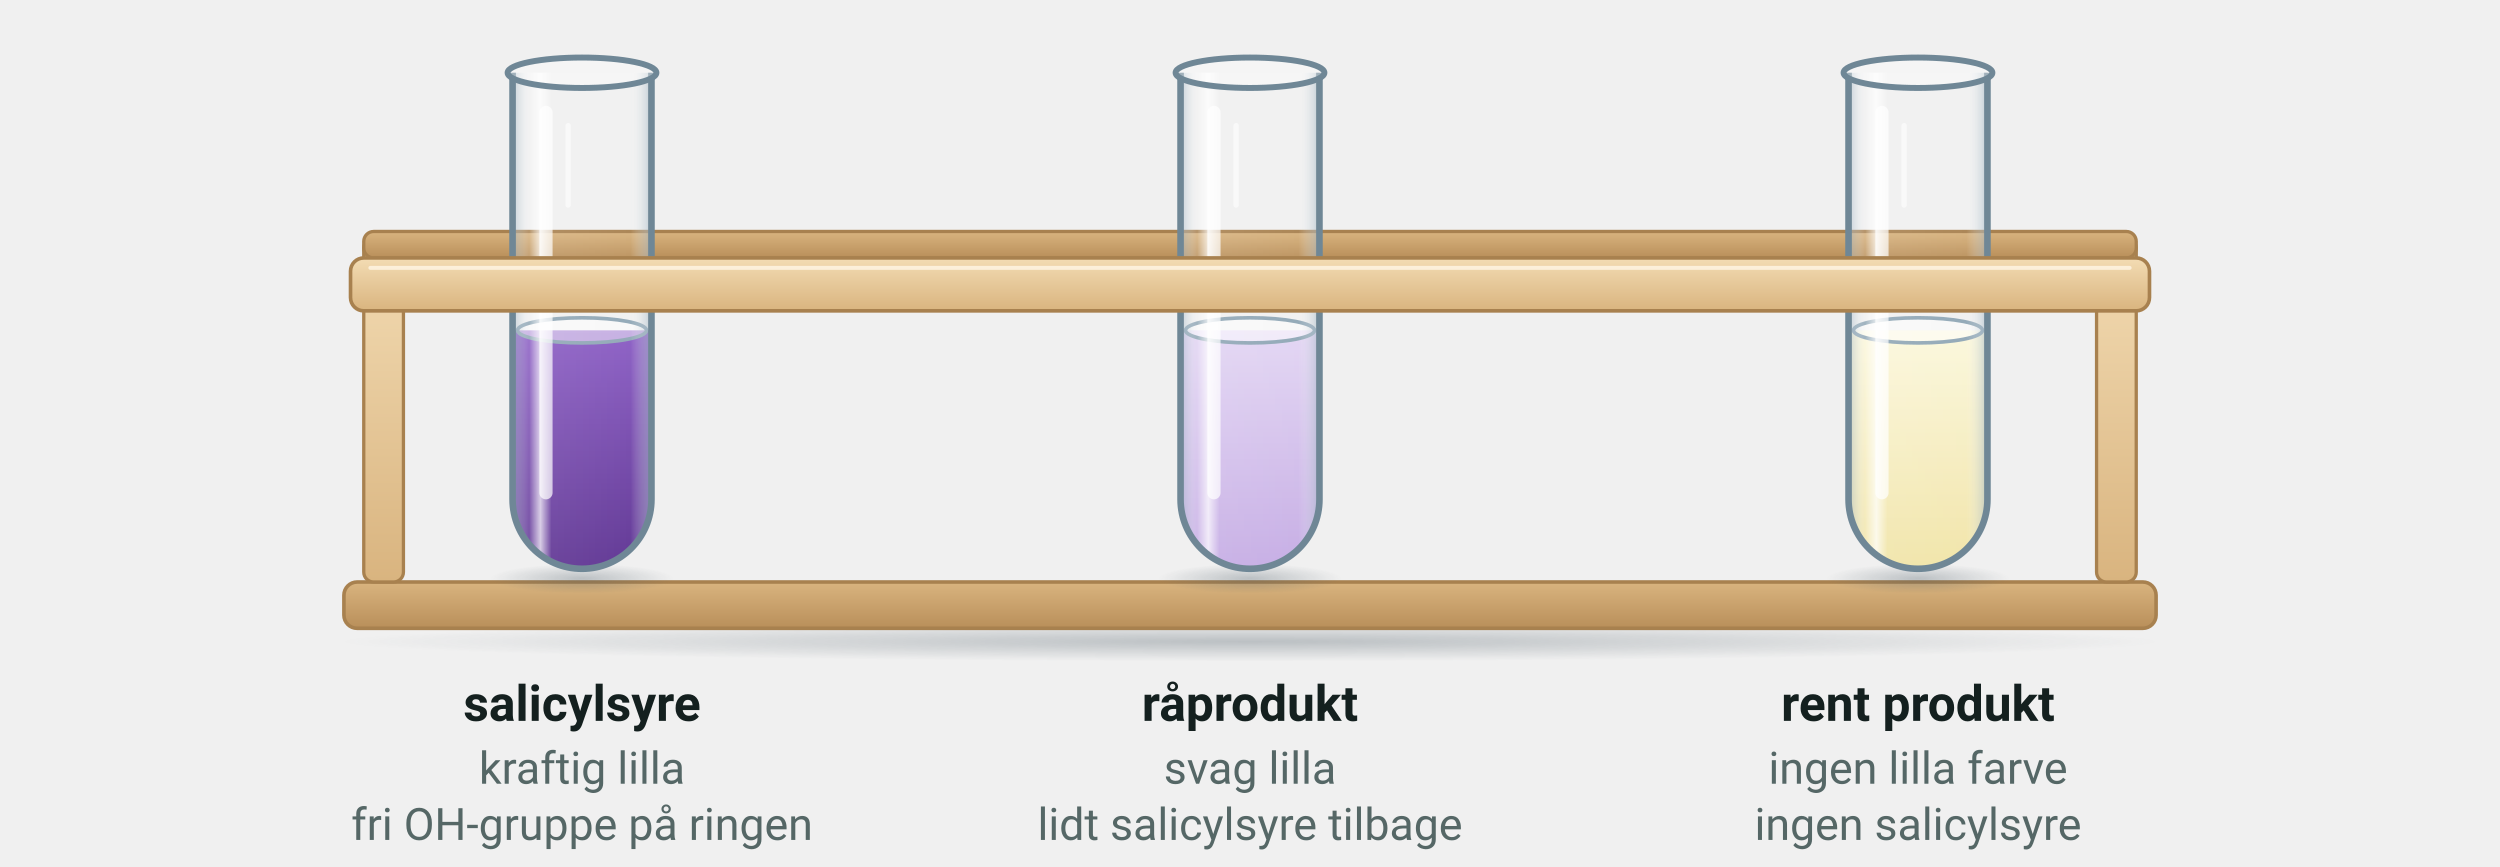
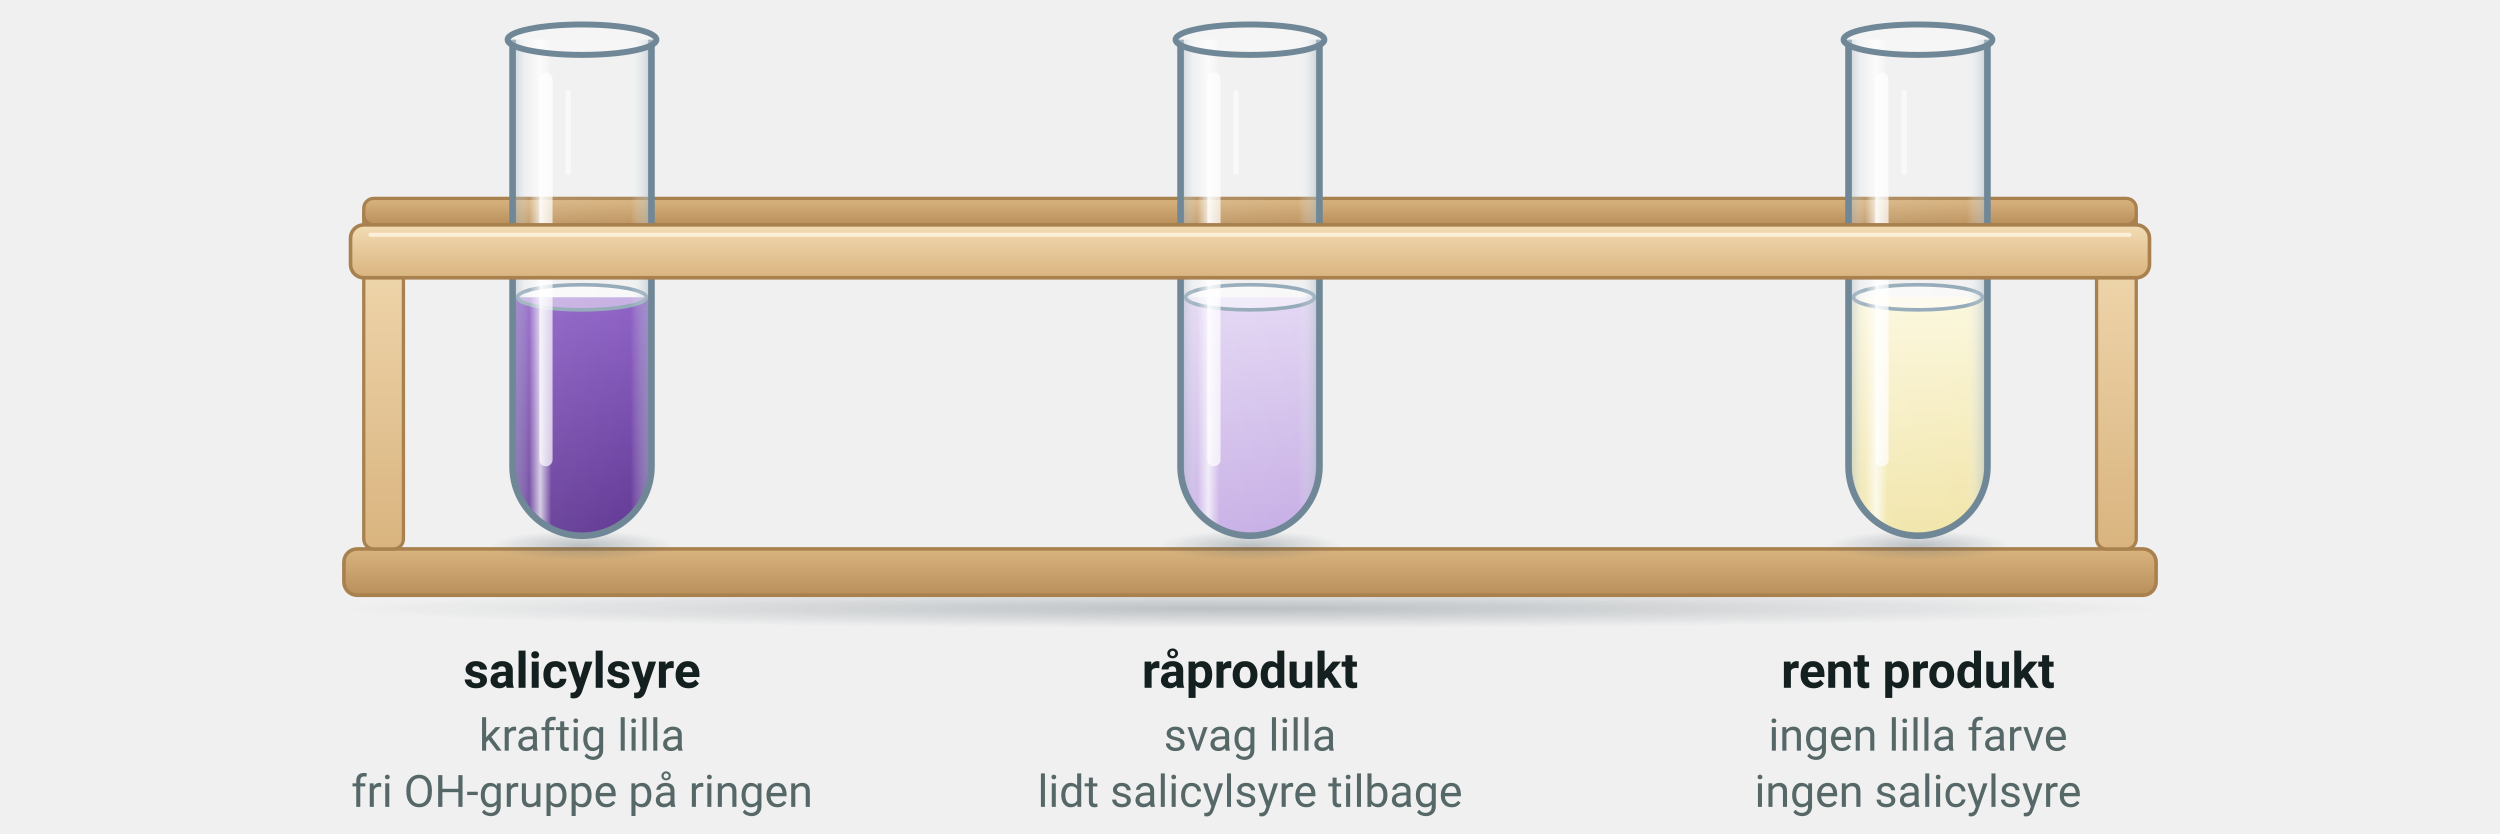
- <svg xmlns="http://www.w3.org/2000/svg" viewBox="0 0 756 262" width="756" height="262" font-family="'Segoe UI', Roboto, 'Helvetica Neue', Arial, sans-serif" role="img" aria-label="Test med jern(III)ioner: tre reagensglas i et stativ. Salicylsyre giver en kraftig lilla farve, råproduktet en svag lilla farve, og det rene produkt ingen lilla farve">
+ <svg xmlns="http://www.w3.org/2000/svg" viewBox="0 10 756 252" width="756" height="252" font-family="'Segoe UI', Roboto, 'Helvetica Neue', Arial, sans-serif" role="img" aria-label="Test med jern(III)ioner: tre reagensglas i et stativ. Salicylsyre giver en kraftig lilla farve, råproduktet en svag lilla farve, og det rene produkt ingen lilla farve">
  <defs>
    <defs>
      <radialGradient id="fx-pos" cx="0.36" cy="0.32" r="0.72">
        <stop offset="0" stop-color="#fff6f2" />
        <stop offset="0.35" stop-color="#f8b9a8" />
        <stop offset="0.85" stop-color="#d9634c" />
        <stop offset="1" stop-color="#b8432f" />
      </radialGradient>
      <radialGradient id="fx-neg" cx="0.36" cy="0.32" r="0.72">
        <stop offset="0" stop-color="#f5f9ff" />
        <stop offset="0.35" stop-color="#b3cdf8" />
        <stop offset="0.85" stop-color="#5a86d6" />
        <stop offset="1" stop-color="#3a63b8" />
      </radialGradient>
      <radialGradient id="fx-negg" cx="0.36" cy="0.32" r="0.72">
        <stop offset="0" stop-color="#fffdf0" />
        <stop offset="0.35" stop-color="#c3d3f2" />
        <stop offset="0.85" stop-color="#6d8fcc" />
        <stop offset="1" stop-color="#4d6cab" />
      </radialGradient>
      <radialGradient id="fx-orange" cx="0.36" cy="0.32" r="0.72">
        <stop offset="0" stop-color="#fffaf0" />
        <stop offset="0.35" stop-color="#fde0a8" />
        <stop offset="0.85" stop-color="#f0a445" />
        <stop offset="1" stop-color="#d4821f" />
      </radialGradient>
      <radialGradient id="fx-lilla" cx="0.36" cy="0.32" r="0.72">
        <stop offset="0" stop-color="#fbf6ff" />
        <stop offset="0.35" stop-color="#dcc4f4" />
        <stop offset="0.85" stop-color="#9b62d1" />
        <stop offset="1" stop-color="#7a40b2" />
      </radialGradient>
      <radialGradient id="fx-lillag" cx="0.36" cy="0.32" r="0.72">
        <stop offset="0" stop-color="#fffdf0" />
        <stop offset="0.35" stop-color="#d9c8ef" />
        <stop offset="0.85" stop-color="#9a72c9" />
        <stop offset="1" stop-color="#7b55aa" />
      </radialGradient>
      <radialGradient id="fx-vand" cx="0.42" cy="0.36" r="0.75">
        <stop offset="0" stop-color="#fbfdff" />
        <stop offset="0.7" stop-color="#e3eff9" />
        <stop offset="1" stop-color="#cfe2f3" />
      </radialGradient>
      <radialGradient id="fx-vandgul" cx="0.42" cy="0.30" r="0.80">
        <stop offset="0" stop-color="#fffef6" />
        <stop offset="0.65" stop-color="#f5f2df" />
        <stop offset="1" stop-color="#ece5c2" />
      </radialGradient>
      <radialGradient id="fx-glans" cx="0.5" cy="0.5" r="0.5">
        <stop offset="0" stop-color="#fff3a8" stop-opacity="0.9" />
        <stop offset="1" stop-color="#ffe066" stop-opacity="0" />
      </radialGradient>
      <linearGradient id="fx-glas" x1="0" x2="1" y1="0" y2="0">
        <stop offset="0" stop-color="#9fb4c2" stop-opacity="0.55" />
        <stop offset="0.12" stop-color="#ffffff" stop-opacity="0.15" />
        <stop offset="0.2" stop-color="#ffffff" stop-opacity="0.75" />
        <stop offset="0.28" stop-color="#ffffff" stop-opacity="0.1" />
        <stop offset="0.85" stop-color="#ffffff" stop-opacity="0.05" />
        <stop offset="1" stop-color="#9fb4c2" stop-opacity="0.6" />
      </linearGradient>
      <linearGradient id="fx-blaa" x1="0" x2="0" y1="0" y2="1">
        <stop offset="0" stop-color="#dcecf8" />
        <stop offset="1" stop-color="#bcd7ee" />
      </linearGradient>
      <linearGradient id="fx-gul" x1="0" x2="0" y1="0" y2="1">
        <stop offset="0" stop-color="#fbf3c4" />
        <stop offset="1" stop-color="#f3df86" />
      </linearGradient>
      <linearGradient id="fx-bundfald" x1="0" x2="0" y1="0" y2="1">
        <stop offset="0" stop-color="#ffd83a" />
        <stop offset="1" stop-color="#d9a400" />
      </linearGradient>
      <radialGradient id="fx-skygge" cx="0.5" cy="0.5" r="0.5">
        <stop offset="0" stop-color="#5b6b78" stop-opacity="0.35" />
        <stop offset="1" stop-color="#5b6b78" stop-opacity="0" />
      </radialGradient>
      <linearGradient id="fx-kegle" x1="0" x2="0" y1="0" y2="1">
        <stop offset="0" stop-color="#7f97ab" stop-opacity="0.22" />
        <stop offset="1" stop-color="#7f97ab" stop-opacity="0.04" />
      </linearGradient>
      <filter id="fx-blur" x="-50%" y="-50%" width="200%" height="200%">
        <feGaussianBlur stdDeviation="6" />
      </filter>
      <filter id="fx-blur2" x="-20%" y="-20%" width="140%" height="140%">
        <feGaussianBlur stdDeviation="1.1" />
      </filter>
    </defs>
    <radialGradient id="lab-skygge" cx="0.5" cy="0.5" r="0.5">
      <stop offset="0" stop-color="#4b5a64" stop-opacity="0.32" />
      <stop offset="1" stop-color="#4b5a64" stop-opacity="0" />
    </radialGradient>
    <linearGradient id="sfb8-fe-kraftig" x1="0" x2="0" y1="0" y2="1">
      <stop offset="0" stop-color="#8a5cc4" />
      <stop offset="1" stop-color="#5a2f8f" />
    </linearGradient>
    <linearGradient id="sfb8-fe-svag" x1="0" x2="0" y1="0" y2="1">
      <stop offset="0" stop-color="#e2d5f3" />
      <stop offset="1" stop-color="#c3a9e3" />
    </linearGradient>
    <linearGradient id="sfb8-fe-ingen" x1="0" x2="0" y1="0" y2="1">
      <stop offset="0" stop-color="#fbf7dc" />
      <stop offset="1" stop-color="#f0e3a4" />
    </linearGradient>
    <linearGradient id="sfb8-fe-trae" x1="0" x2="0" y1="0" y2="1">
      <stop offset="0" stop-color="#f3dcb4" />
      <stop offset="1" stop-color="#d9b47f" />
    </linearGradient>
    <linearGradient id="sfb8-fe-trae-moerk" x1="0" x2="0" y1="0" y2="1">
      <stop offset="0" stop-color="#d9b47f" />
      <stop offset="1" stop-color="#b98f5a" />
    </linearGradient>
  </defs>
  <ellipse cx="378.0" cy="194.0" rx="278.7" ry="6.0" fill="url(#lab-skygge)" />
  <rect x="104.0" y="176.0" width="548.0" height="14.0" rx="4" fill="url(#sfb8-fe-trae-moerk)" stroke="#a8814f" stroke-width="1.1" />
  <rect x="110.0" y="72.0" width="12.0" height="104.0" rx="3" fill="url(#sfb8-fe-trae)" stroke="#a8814f" stroke-width="1" />
  <rect x="634.0" y="72.0" width="12.0" height="104.0" rx="3" fill="url(#sfb8-fe-trae)" stroke="#a8814f" stroke-width="1" />
  <rect x="110.0" y="70.0" width="536.0" height="8.0" rx="3" fill="url(#sfb8-fe-trae-moerk)" stroke="#a8814f" stroke-width="1" />
  <clipPath id="sfb8-fe-g0">
    <path d="M 155.0,22 V 151.0 A 21.0,21.0 0 0 0 197.0,151.0 V 22 Z" />
  </clipPath>
  <ellipse cx="176.0" cy="175.0" rx="27.7" ry="4.5" fill="url(#lab-skygge)" />
  <rect x="155.0" y="99.9" width="42" height="73.1" fill="url(#sfb8-fe-kraftig)" clip-path="url(#sfb8-fe-g0)" />
  <ellipse cx="176" cy="99.9" rx="19.5" ry="3.8" fill="#ffffff" fill-opacity="0.5" stroke="#8fa6b5" stroke-width="1.1" />
  <path d="M 155.0,22 V 151.0 A 21.0,21.0 0 0 0 197.0,151.0 V 22" fill="url(#fx-glas)" stroke="#6f8796" stroke-width="2" stroke-linejoin="round" />
  <ellipse cx="176" cy="22" rx="22.5" ry="4.6" fill="#ffffff" fill-opacity="0.35" stroke="#6f8796" stroke-width="1.8" />
  <path d="M 165.1,34 V 149.0" stroke="#ffffff" stroke-width="4" stroke-linecap="round" opacity="0.7" />
  <path d="M 171.8,38 V 62" stroke="#ffffff" stroke-width="1.6" stroke-linecap="round" opacity="0.6" />
  <clipPath id="sfb8-fe-g1">
    <path d="M 357.0,22 V 151.0 A 21.0,21.0 0 0 0 399.0,151.0 V 22 Z" />
  </clipPath>
  <ellipse cx="378.0" cy="175.0" rx="27.7" ry="4.5" fill="url(#lab-skygge)" />
  <rect x="357.0" y="99.9" width="42" height="73.1" fill="url(#sfb8-fe-svag)" clip-path="url(#sfb8-fe-g1)" />
  <ellipse cx="378" cy="99.9" rx="19.5" ry="3.8" fill="#ffffff" fill-opacity="0.5" stroke="#8fa6b5" stroke-width="1.1" />
  <path d="M 357.0,22 V 151.0 A 21.0,21.0 0 0 0 399.0,151.0 V 22" fill="url(#fx-glas)" stroke="#6f8796" stroke-width="2" stroke-linejoin="round" />
  <ellipse cx="378" cy="22" rx="22.5" ry="4.6" fill="#ffffff" fill-opacity="0.35" stroke="#6f8796" stroke-width="1.8" />
  <path d="M 367.1,34 V 149.0" stroke="#ffffff" stroke-width="4" stroke-linecap="round" opacity="0.7" />
  <path d="M 373.8,38 V 62" stroke="#ffffff" stroke-width="1.6" stroke-linecap="round" opacity="0.6" />
  <clipPath id="sfb8-fe-g2">
    <path d="M 559.0,22 V 151.0 A 21.0,21.0 0 0 0 601.0,151.0 V 22 Z" />
  </clipPath>
  <ellipse cx="580.0" cy="175.0" rx="27.7" ry="4.5" fill="url(#lab-skygge)" />
  <rect x="559.0" y="99.9" width="42" height="73.1" fill="url(#sfb8-fe-ingen)" clip-path="url(#sfb8-fe-g2)" />
  <ellipse cx="580" cy="99.9" rx="19.5" ry="3.8" fill="#ffffff" fill-opacity="0.5" stroke="#8fa6b5" stroke-width="1.1" />
  <path d="M 559.0,22 V 151.0 A 21.0,21.0 0 0 0 601.0,151.0 V 22" fill="url(#fx-glas)" stroke="#6f8796" stroke-width="2" stroke-linejoin="round" />
  <ellipse cx="580" cy="22" rx="22.5" ry="4.6" fill="#ffffff" fill-opacity="0.35" stroke="#6f8796" stroke-width="1.8" />
  <path d="M 569.1,34 V 149.0" stroke="#ffffff" stroke-width="4" stroke-linecap="round" opacity="0.7" />
  <path d="M 575.8,38 V 62" stroke="#ffffff" stroke-width="1.6" stroke-linecap="round" opacity="0.6" />
  <rect x="106.0" y="78.0" width="544.0" height="16.0" rx="4" fill="url(#sfb8-fe-trae)" stroke="#a8814f" stroke-width="1.1" />
  <line x1="112.0" y1="81.0" x2="644.0" y2="81.0" stroke="#fff6e6" stroke-width="1.2" stroke-linecap="round" opacity="0.8" />
  <text x="176.0" y="218.0" font-size="15" text-anchor="middle" fill="#14201f" font-weight="700">
    <tspan>salicylsyre</tspan>
  </text>
  <text x="176.0" y="237.0" font-size="13.5" text-anchor="middle" fill="#556766">
    <tspan>kraftig lilla</tspan>
  </text>
  <text x="176.0" y="254.0" font-size="13.5" text-anchor="middle" fill="#556766">
    <tspan>fri OH-gruppe på ringen</tspan>
  </text>
  <text x="378.0" y="218.0" font-size="15" text-anchor="middle" fill="#14201f" font-weight="700">
    <tspan>råprodukt</tspan>
  </text>
  <text x="378.0" y="237.0" font-size="13.5" text-anchor="middle" fill="#556766">
    <tspan>svag lilla</tspan>
  </text>
  <text x="378.0" y="254.0" font-size="13.5" text-anchor="middle" fill="#556766">
    <tspan>lidt salicylsyre tilbage</tspan>
  </text>
  <text x="580.0" y="218.0" font-size="15" text-anchor="middle" fill="#14201f" font-weight="700">
    <tspan>rent produkt</tspan>
  </text>
  <text x="580.0" y="237.0" font-size="13.5" text-anchor="middle" fill="#556766">
    <tspan>ingen lilla farve</tspan>
  </text>
  <text x="580.0" y="254.0" font-size="13.5" text-anchor="middle" fill="#556766">
    <tspan>ingen salicylsyre</tspan>
  </text>
</svg>
